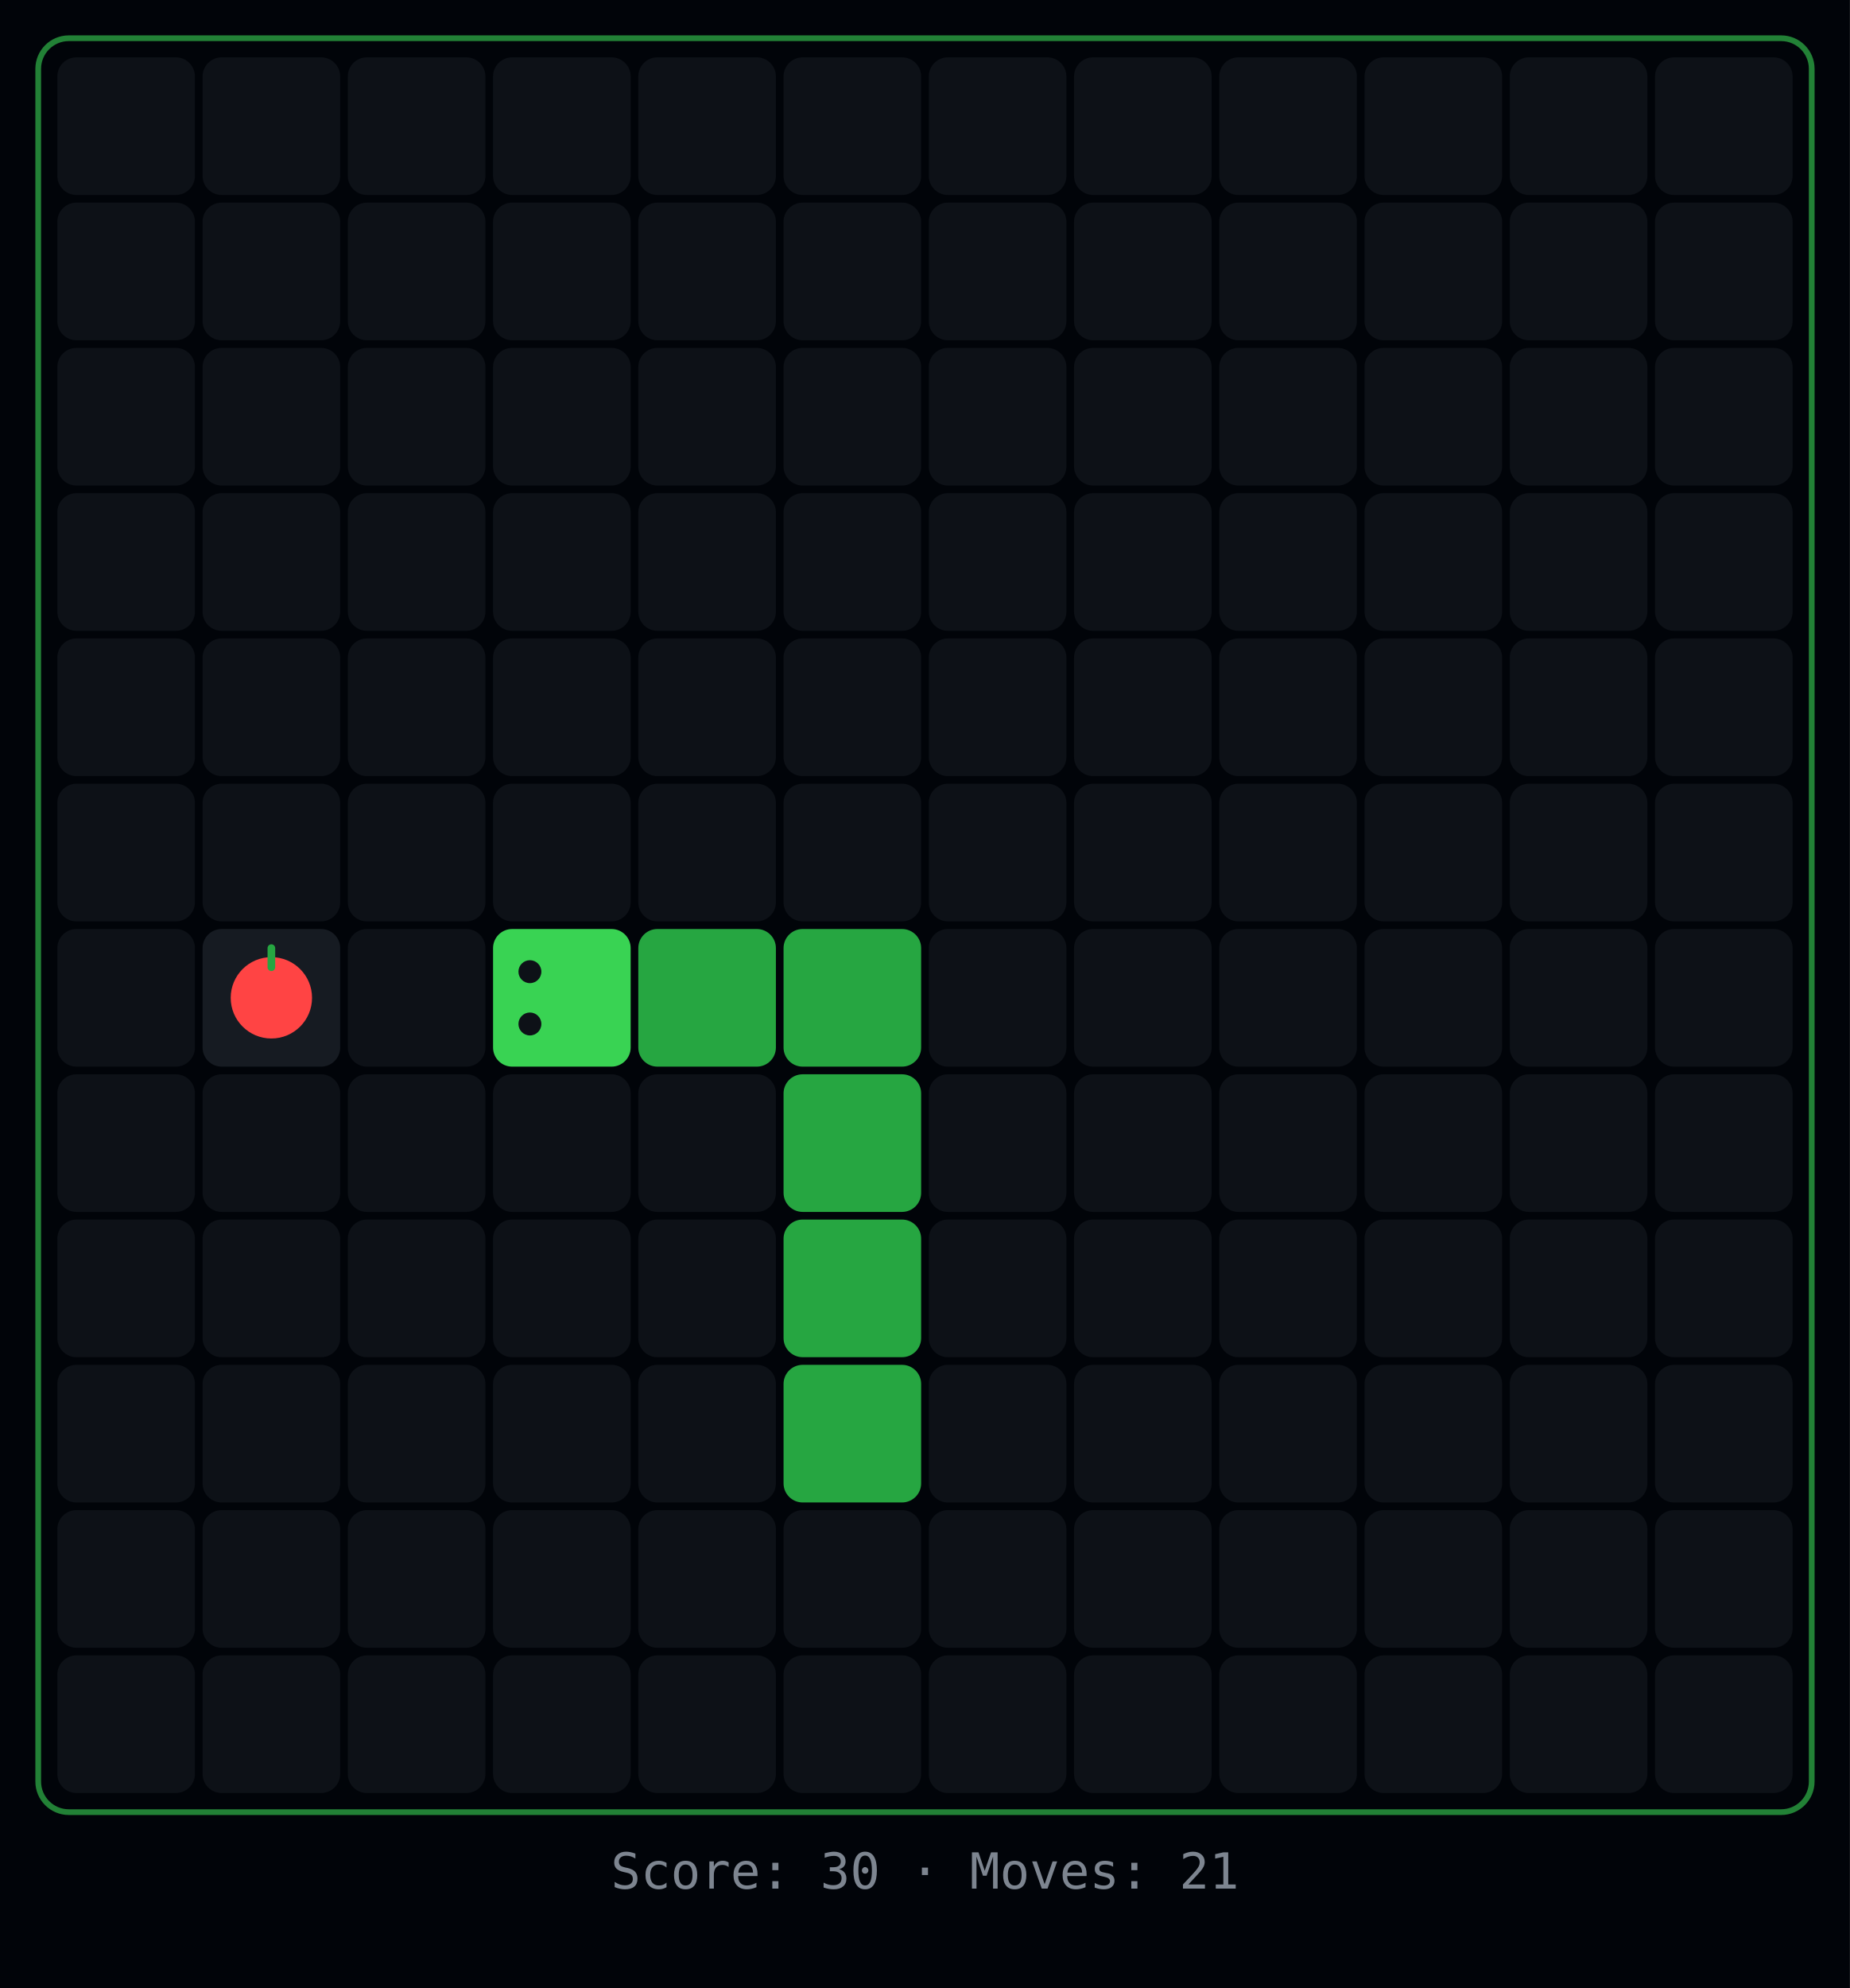
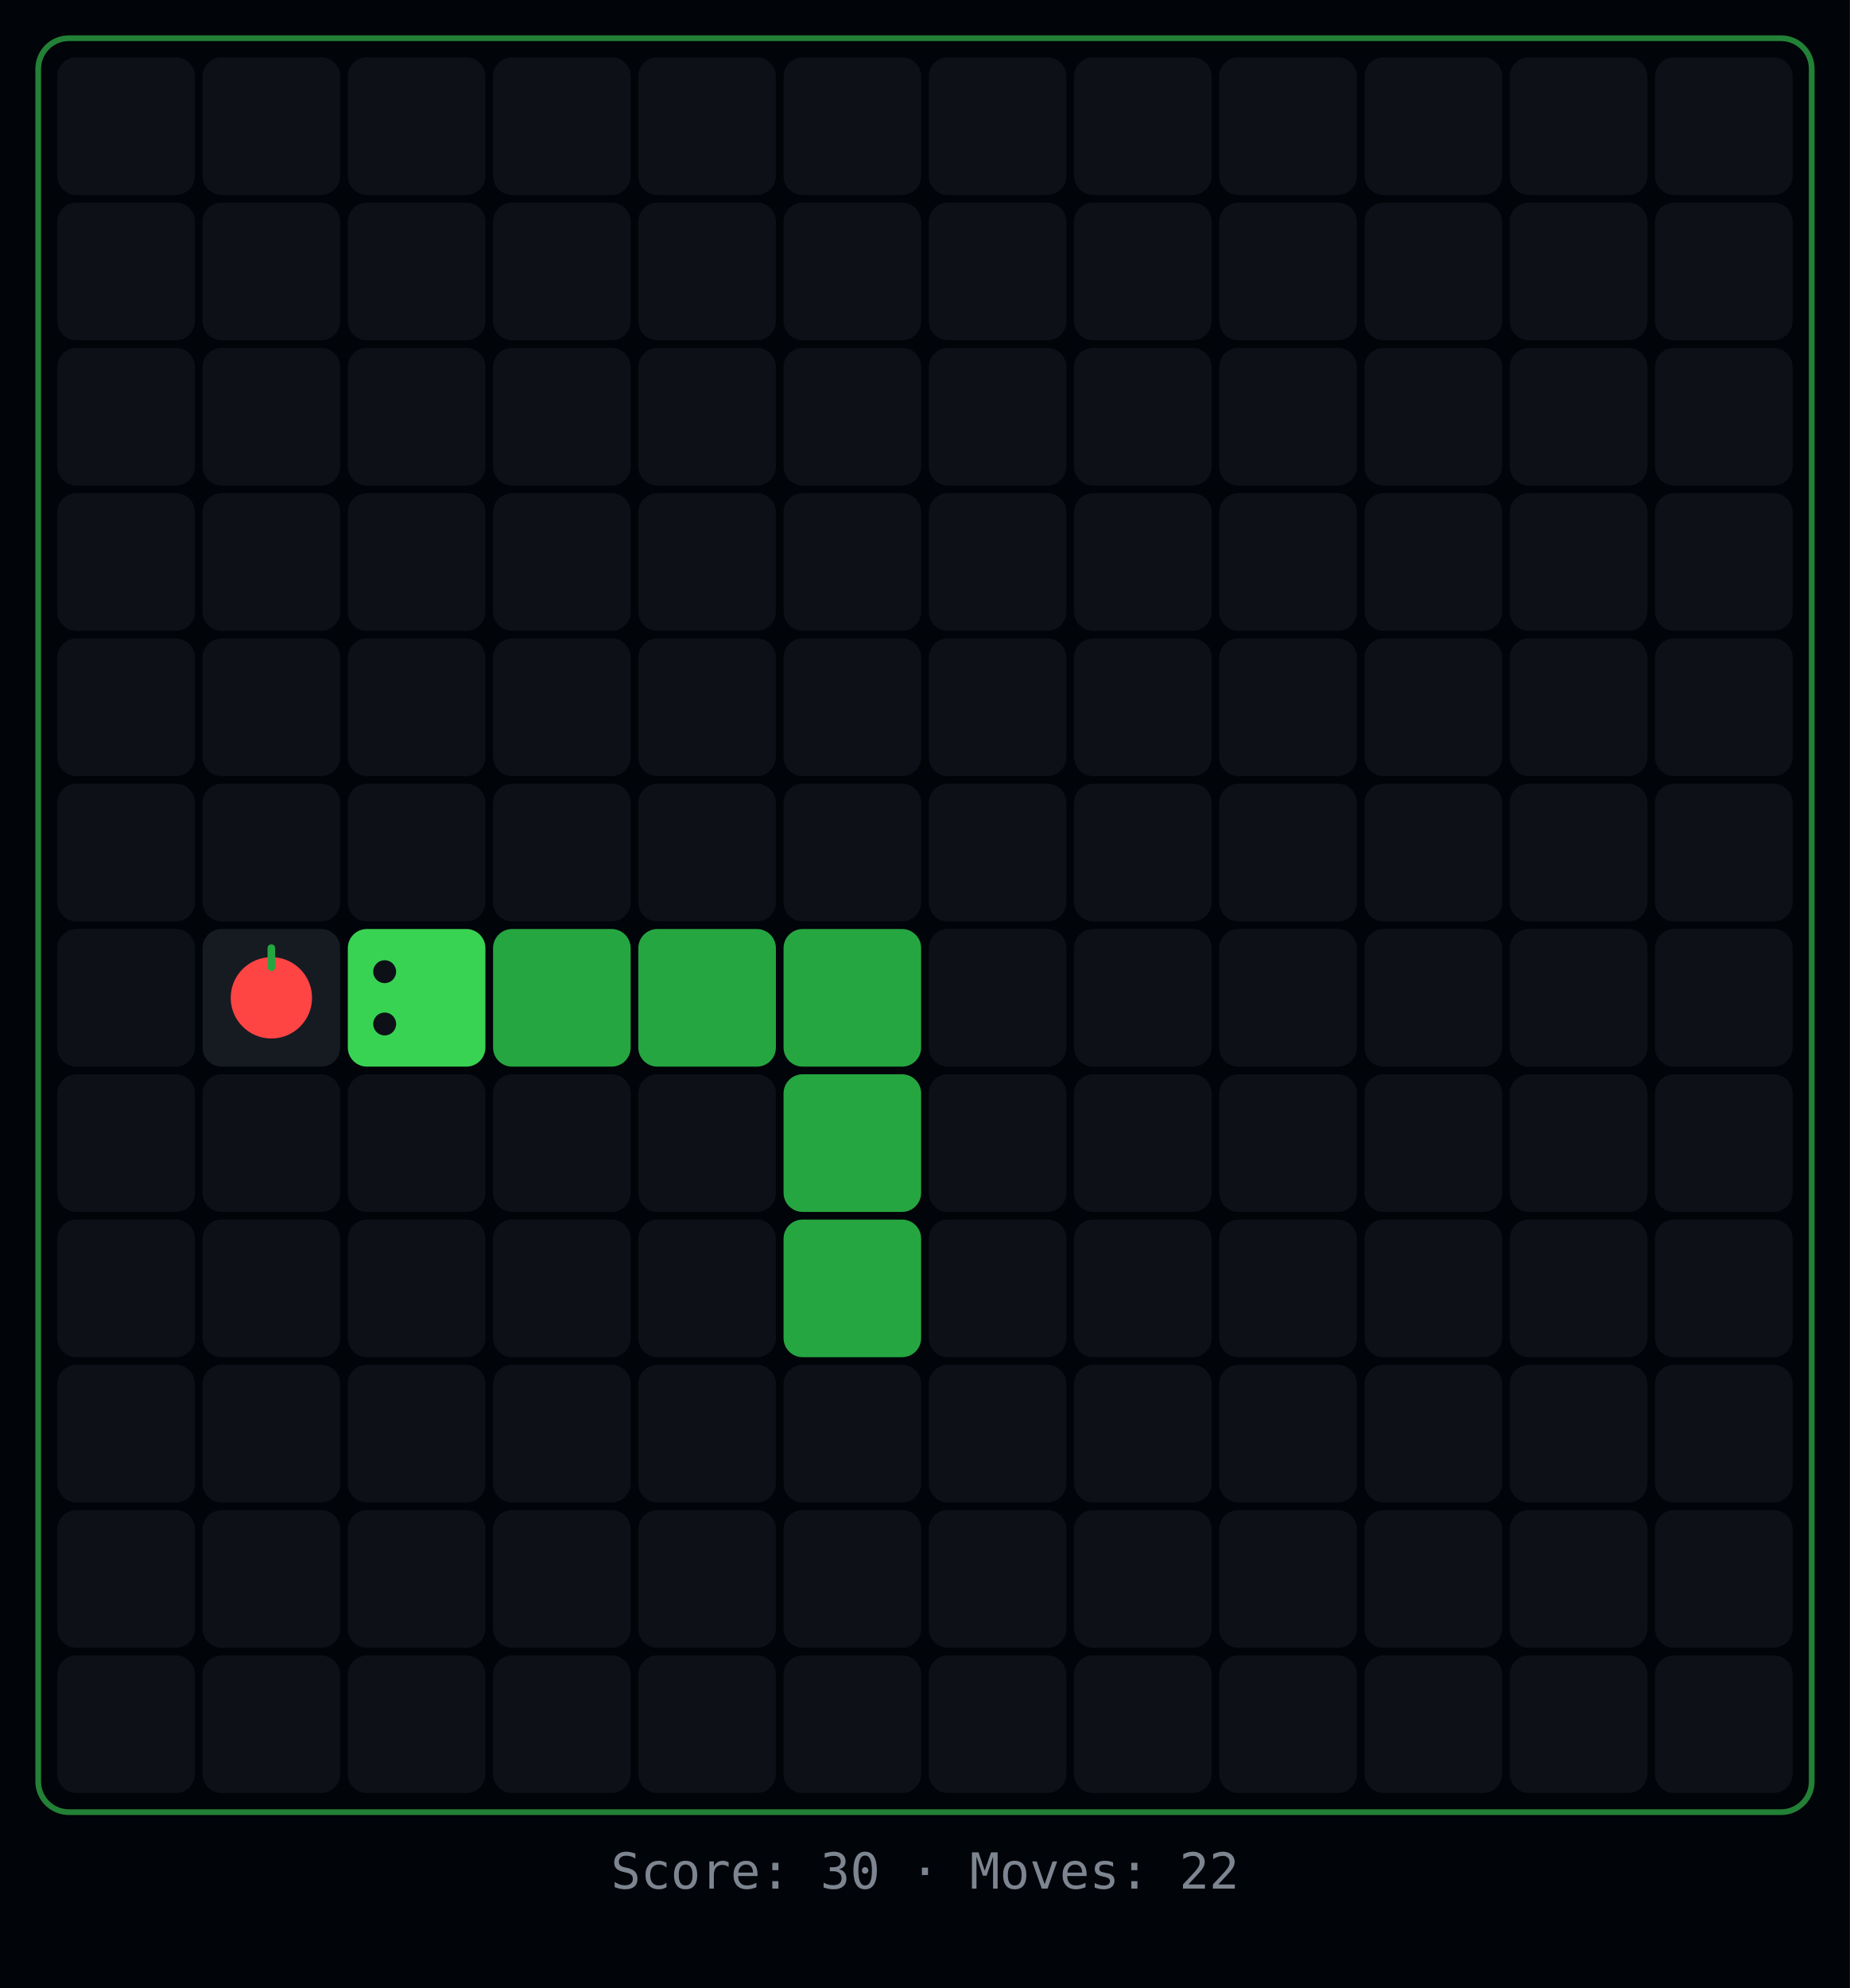
<svg xmlns="http://www.w3.org/2000/svg" width="484" height="520">
  <rect width="484" height="520" fill="#010409" />
  <rect x="10" y="10" width="464" height="464" rx="8" fill="none" stroke="#39d353" stroke-width="1.5" opacity="0.6" />
  <rect x="15" y="15" width="36" height="36" rx="5" fill="#0d1117" />
  <rect x="53" y="15" width="36" height="36" rx="5" fill="#0d1117" />
  <rect x="91" y="15" width="36" height="36" rx="5" fill="#0d1117" />
  <rect x="129" y="15" width="36" height="36" rx="5" fill="#0d1117" />
  <rect x="167" y="15" width="36" height="36" rx="5" fill="#0d1117" />
  <rect x="205" y="15" width="36" height="36" rx="5" fill="#0d1117" />
  <rect x="243" y="15" width="36" height="36" rx="5" fill="#0d1117" />
  <rect x="281" y="15" width="36" height="36" rx="5" fill="#0d1117" />
  <rect x="319" y="15" width="36" height="36" rx="5" fill="#0d1117" />
  <rect x="357" y="15" width="36" height="36" rx="5" fill="#0d1117" />
  <rect x="395" y="15" width="36" height="36" rx="5" fill="#0d1117" />
  <rect x="433" y="15" width="36" height="36" rx="5" fill="#0d1117" />
  <rect x="15" y="53" width="36" height="36" rx="5" fill="#0d1117" />
  <rect x="53" y="53" width="36" height="36" rx="5" fill="#0d1117" />
  <rect x="91" y="53" width="36" height="36" rx="5" fill="#0d1117" />
  <rect x="129" y="53" width="36" height="36" rx="5" fill="#0d1117" />
  <rect x="167" y="53" width="36" height="36" rx="5" fill="#0d1117" />
  <rect x="205" y="53" width="36" height="36" rx="5" fill="#0d1117" />
  <rect x="243" y="53" width="36" height="36" rx="5" fill="#0d1117" />
  <rect x="281" y="53" width="36" height="36" rx="5" fill="#0d1117" />
  <rect x="319" y="53" width="36" height="36" rx="5" fill="#0d1117" />
  <rect x="357" y="53" width="36" height="36" rx="5" fill="#0d1117" />
  <rect x="395" y="53" width="36" height="36" rx="5" fill="#0d1117" />
  <rect x="433" y="53" width="36" height="36" rx="5" fill="#0d1117" />
  <rect x="15" y="91" width="36" height="36" rx="5" fill="#0d1117" />
  <rect x="53" y="91" width="36" height="36" rx="5" fill="#0d1117" />
  <rect x="91" y="91" width="36" height="36" rx="5" fill="#0d1117" />
  <rect x="129" y="91" width="36" height="36" rx="5" fill="#0d1117" />
  <rect x="167" y="91" width="36" height="36" rx="5" fill="#0d1117" />
  <rect x="205" y="91" width="36" height="36" rx="5" fill="#0d1117" />
  <rect x="243" y="91" width="36" height="36" rx="5" fill="#0d1117" />
  <rect x="281" y="91" width="36" height="36" rx="5" fill="#0d1117" />
  <rect x="319" y="91" width="36" height="36" rx="5" fill="#0d1117" />
  <rect x="357" y="91" width="36" height="36" rx="5" fill="#0d1117" />
  <rect x="395" y="91" width="36" height="36" rx="5" fill="#0d1117" />
  <rect x="433" y="91" width="36" height="36" rx="5" fill="#0d1117" />
  <rect x="15" y="129" width="36" height="36" rx="5" fill="#0d1117" />
  <rect x="53" y="129" width="36" height="36" rx="5" fill="#0d1117" />
  <rect x="91" y="129" width="36" height="36" rx="5" fill="#0d1117" />
  <rect x="129" y="129" width="36" height="36" rx="5" fill="#0d1117" />
  <rect x="167" y="129" width="36" height="36" rx="5" fill="#0d1117" />
  <rect x="205" y="129" width="36" height="36" rx="5" fill="#0d1117" />
  <rect x="243" y="129" width="36" height="36" rx="5" fill="#0d1117" />
  <rect x="281" y="129" width="36" height="36" rx="5" fill="#0d1117" />
  <rect x="319" y="129" width="36" height="36" rx="5" fill="#0d1117" />
  <rect x="357" y="129" width="36" height="36" rx="5" fill="#0d1117" />
  <rect x="395" y="129" width="36" height="36" rx="5" fill="#0d1117" />
  <rect x="433" y="129" width="36" height="36" rx="5" fill="#0d1117" />
  <rect x="15" y="167" width="36" height="36" rx="5" fill="#0d1117" />
  <rect x="53" y="167" width="36" height="36" rx="5" fill="#0d1117" />
  <rect x="91" y="167" width="36" height="36" rx="5" fill="#0d1117" />
  <rect x="129" y="167" width="36" height="36" rx="5" fill="#0d1117" />
  <rect x="167" y="167" width="36" height="36" rx="5" fill="#0d1117" />
  <rect x="205" y="167" width="36" height="36" rx="5" fill="#0d1117" />
  <rect x="243" y="167" width="36" height="36" rx="5" fill="#0d1117" />
  <rect x="281" y="167" width="36" height="36" rx="5" fill="#0d1117" />
  <rect x="319" y="167" width="36" height="36" rx="5" fill="#0d1117" />
  <rect x="357" y="167" width="36" height="36" rx="5" fill="#0d1117" />
  <rect x="395" y="167" width="36" height="36" rx="5" fill="#0d1117" />
  <rect x="433" y="167" width="36" height="36" rx="5" fill="#0d1117" />
  <rect x="15" y="205" width="36" height="36" rx="5" fill="#0d1117" />
  <rect x="53" y="205" width="36" height="36" rx="5" fill="#0d1117" />
  <rect x="91" y="205" width="36" height="36" rx="5" fill="#0d1117" />
  <rect x="129" y="205" width="36" height="36" rx="5" fill="#0d1117" />
  <rect x="167" y="205" width="36" height="36" rx="5" fill="#0d1117" />
  <rect x="205" y="205" width="36" height="36" rx="5" fill="#0d1117" />
  <rect x="243" y="205" width="36" height="36" rx="5" fill="#0d1117" />
  <rect x="281" y="205" width="36" height="36" rx="5" fill="#0d1117" />
  <rect x="319" y="205" width="36" height="36" rx="5" fill="#0d1117" />
  <rect x="357" y="205" width="36" height="36" rx="5" fill="#0d1117" />
  <rect x="395" y="205" width="36" height="36" rx="5" fill="#0d1117" />
  <rect x="433" y="205" width="36" height="36" rx="5" fill="#0d1117" />
  <rect x="15" y="243" width="36" height="36" rx="5" fill="#0d1117" />
  <rect x="53" y="243" width="36" height="36" rx="5" fill="#161b22" />
  <circle cx="71" cy="261" r="10.64" fill="#ff4444" />
  <rect x="70" y="247" width="2" height="7" rx="1" fill="#26a641" />
-   <rect x="91" y="243" width="36" height="36" rx="5" fill="#0d1117" />
-   <rect x="129" y="243" width="36" height="36" rx="5" fill="#39d353" />
-   <circle cx="138.64" cy="254.16" r="3" fill="#0d1117" />
-   <circle cx="138.64" cy="267.84" r="3" fill="#0d1117" />
+   <rect x="91" y="243" width="36" height="36" rx="5" fill="#39d353" />
+   <circle cx="100.64" cy="254.16" r="3" fill="#0d1117" />
+   <circle cx="100.64" cy="267.84" r="3" fill="#0d1117" />
+   <rect x="129" y="243" width="36" height="36" rx="5" fill="#26a641" />
  <rect x="167" y="243" width="36" height="36" rx="5" fill="#26a641" />
  <rect x="205" y="243" width="36" height="36" rx="5" fill="#26a641" />
  <rect x="243" y="243" width="36" height="36" rx="5" fill="#0d1117" />
  <rect x="281" y="243" width="36" height="36" rx="5" fill="#0d1117" />
  <rect x="319" y="243" width="36" height="36" rx="5" fill="#0d1117" />
  <rect x="357" y="243" width="36" height="36" rx="5" fill="#0d1117" />
  <rect x="395" y="243" width="36" height="36" rx="5" fill="#0d1117" />
  <rect x="433" y="243" width="36" height="36" rx="5" fill="#0d1117" />
  <rect x="15" y="281" width="36" height="36" rx="5" fill="#0d1117" />
  <rect x="53" y="281" width="36" height="36" rx="5" fill="#0d1117" />
  <rect x="91" y="281" width="36" height="36" rx="5" fill="#0d1117" />
  <rect x="129" y="281" width="36" height="36" rx="5" fill="#0d1117" />
  <rect x="167" y="281" width="36" height="36" rx="5" fill="#0d1117" />
  <rect x="205" y="281" width="36" height="36" rx="5" fill="#26a641" />
  <rect x="243" y="281" width="36" height="36" rx="5" fill="#0d1117" />
  <rect x="281" y="281" width="36" height="36" rx="5" fill="#0d1117" />
  <rect x="319" y="281" width="36" height="36" rx="5" fill="#0d1117" />
  <rect x="357" y="281" width="36" height="36" rx="5" fill="#0d1117" />
  <rect x="395" y="281" width="36" height="36" rx="5" fill="#0d1117" />
  <rect x="433" y="281" width="36" height="36" rx="5" fill="#0d1117" />
  <rect x="15" y="319" width="36" height="36" rx="5" fill="#0d1117" />
  <rect x="53" y="319" width="36" height="36" rx="5" fill="#0d1117" />
  <rect x="91" y="319" width="36" height="36" rx="5" fill="#0d1117" />
  <rect x="129" y="319" width="36" height="36" rx="5" fill="#0d1117" />
  <rect x="167" y="319" width="36" height="36" rx="5" fill="#0d1117" />
  <rect x="205" y="319" width="36" height="36" rx="5" fill="#26a641" />
  <rect x="243" y="319" width="36" height="36" rx="5" fill="#0d1117" />
  <rect x="281" y="319" width="36" height="36" rx="5" fill="#0d1117" />
  <rect x="319" y="319" width="36" height="36" rx="5" fill="#0d1117" />
  <rect x="357" y="319" width="36" height="36" rx="5" fill="#0d1117" />
  <rect x="395" y="319" width="36" height="36" rx="5" fill="#0d1117" />
  <rect x="433" y="319" width="36" height="36" rx="5" fill="#0d1117" />
  <rect x="15" y="357" width="36" height="36" rx="5" fill="#0d1117" />
  <rect x="53" y="357" width="36" height="36" rx="5" fill="#0d1117" />
  <rect x="91" y="357" width="36" height="36" rx="5" fill="#0d1117" />
  <rect x="129" y="357" width="36" height="36" rx="5" fill="#0d1117" />
  <rect x="167" y="357" width="36" height="36" rx="5" fill="#0d1117" />
-   <rect x="205" y="357" width="36" height="36" rx="5" fill="#26a641" />
+   <rect x="205" y="357" width="36" height="36" rx="5" fill="#0d1117" />
  <rect x="243" y="357" width="36" height="36" rx="5" fill="#0d1117" />
  <rect x="281" y="357" width="36" height="36" rx="5" fill="#0d1117" />
  <rect x="319" y="357" width="36" height="36" rx="5" fill="#0d1117" />
  <rect x="357" y="357" width="36" height="36" rx="5" fill="#0d1117" />
  <rect x="395" y="357" width="36" height="36" rx="5" fill="#0d1117" />
  <rect x="433" y="357" width="36" height="36" rx="5" fill="#0d1117" />
  <rect x="15" y="395" width="36" height="36" rx="5" fill="#0d1117" />
  <rect x="53" y="395" width="36" height="36" rx="5" fill="#0d1117" />
  <rect x="91" y="395" width="36" height="36" rx="5" fill="#0d1117" />
  <rect x="129" y="395" width="36" height="36" rx="5" fill="#0d1117" />
  <rect x="167" y="395" width="36" height="36" rx="5" fill="#0d1117" />
  <rect x="205" y="395" width="36" height="36" rx="5" fill="#0d1117" />
  <rect x="243" y="395" width="36" height="36" rx="5" fill="#0d1117" />
  <rect x="281" y="395" width="36" height="36" rx="5" fill="#0d1117" />
  <rect x="319" y="395" width="36" height="36" rx="5" fill="#0d1117" />
  <rect x="357" y="395" width="36" height="36" rx="5" fill="#0d1117" />
  <rect x="395" y="395" width="36" height="36" rx="5" fill="#0d1117" />
  <rect x="433" y="395" width="36" height="36" rx="5" fill="#0d1117" />
  <rect x="15" y="433" width="36" height="36" rx="5" fill="#0d1117" />
  <rect x="53" y="433" width="36" height="36" rx="5" fill="#0d1117" />
  <rect x="91" y="433" width="36" height="36" rx="5" fill="#0d1117" />
  <rect x="129" y="433" width="36" height="36" rx="5" fill="#0d1117" />
  <rect x="167" y="433" width="36" height="36" rx="5" fill="#0d1117" />
  <rect x="205" y="433" width="36" height="36" rx="5" fill="#0d1117" />
  <rect x="243" y="433" width="36" height="36" rx="5" fill="#0d1117" />
  <rect x="281" y="433" width="36" height="36" rx="5" fill="#0d1117" />
  <rect x="319" y="433" width="36" height="36" rx="5" fill="#0d1117" />
  <rect x="357" y="433" width="36" height="36" rx="5" fill="#0d1117" />
  <rect x="395" y="433" width="36" height="36" rx="5" fill="#0d1117" />
  <rect x="433" y="433" width="36" height="36" rx="5" fill="#0d1117" />
-   <text x="242" y="494" text-anchor="middle" fill="#7d8590" font-family="monospace" font-size="13">Score: 30  ·  Moves: 21</text>
+   <text x="242" y="494" text-anchor="middle" fill="#7d8590" font-family="monospace" font-size="13">Score: 30  ·  Moves: 22</text>
</svg>
